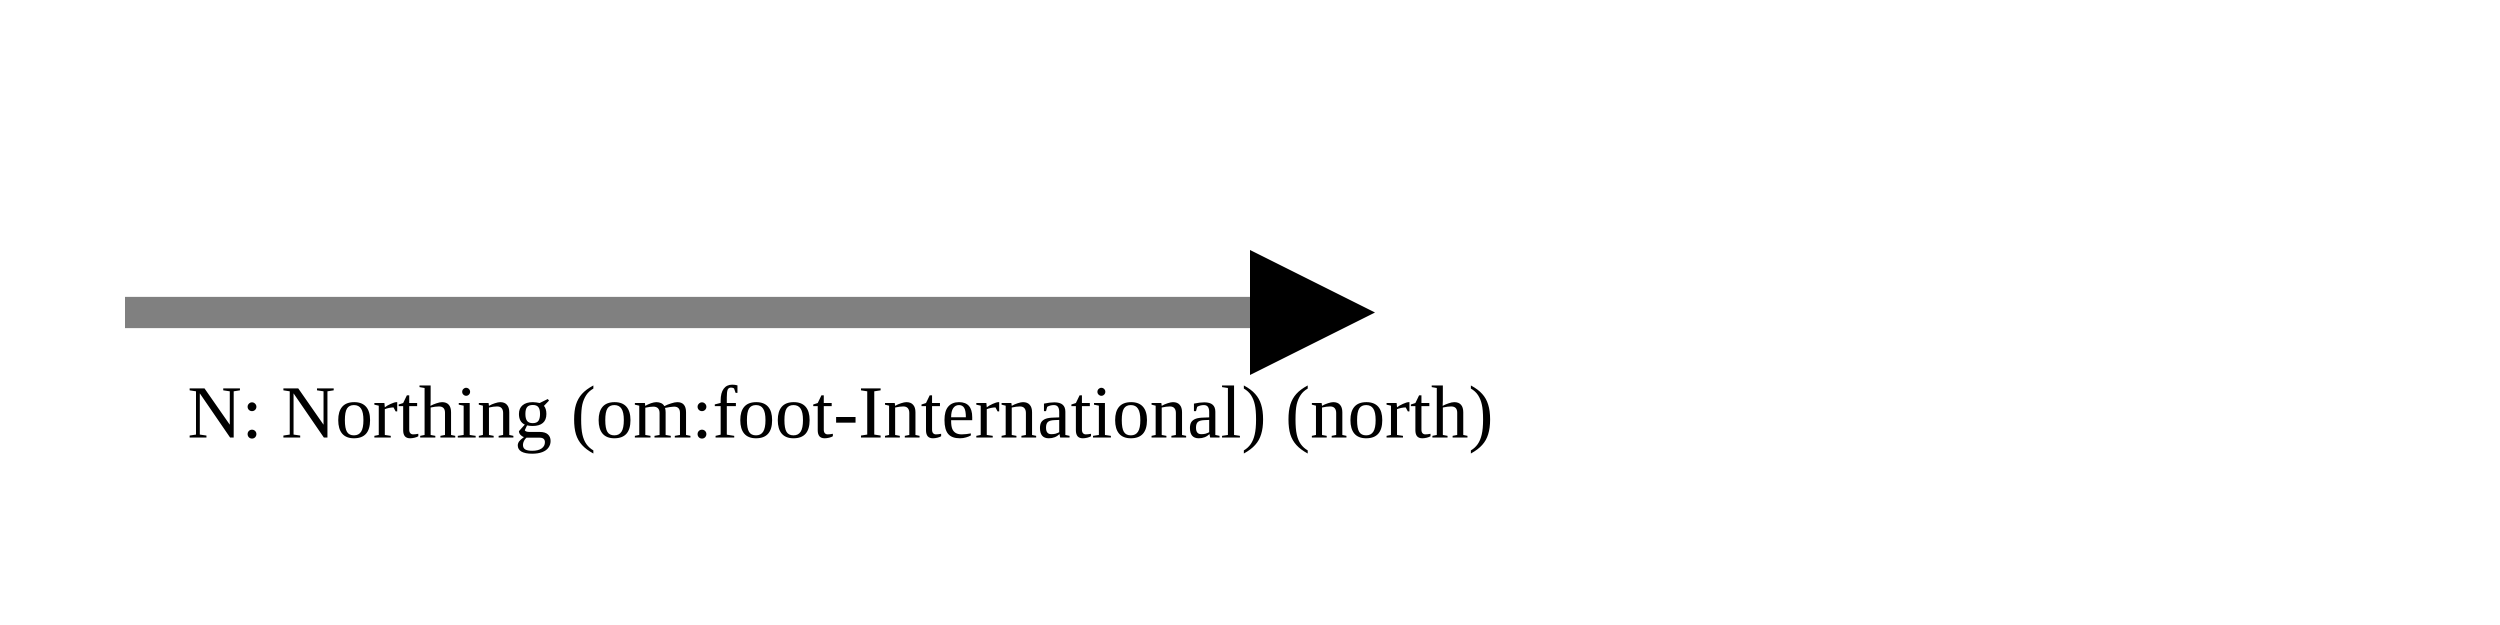
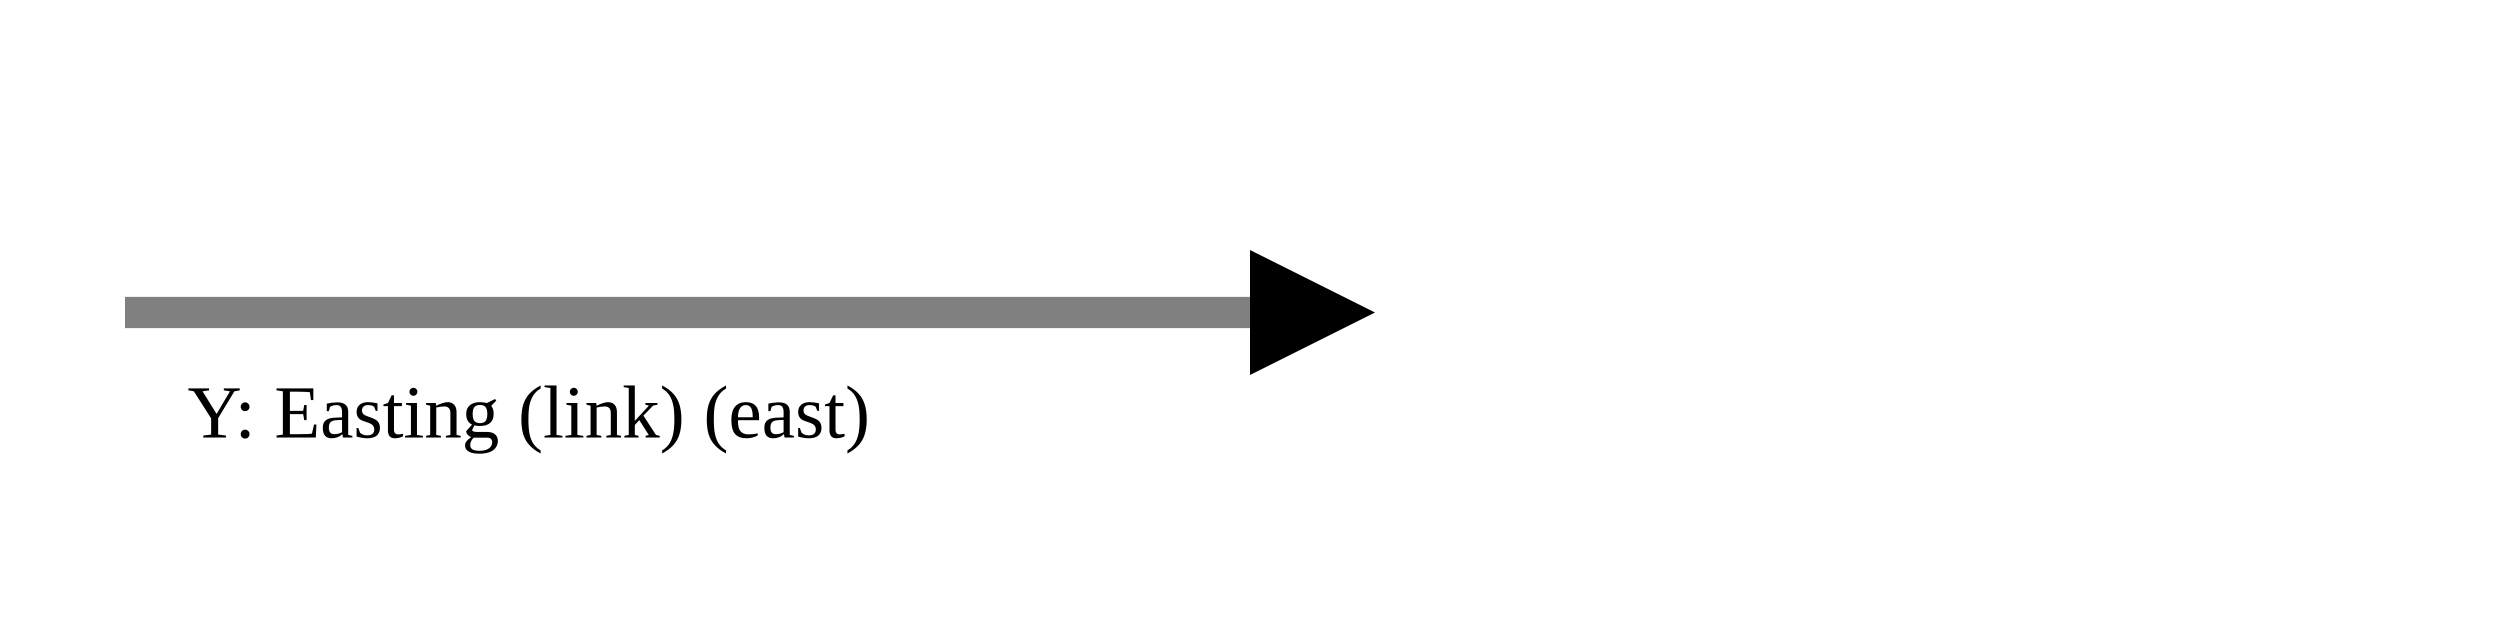
<svg xmlns="http://www.w3.org/2000/svg" version="1.1" width="400" height="100" viewbox="0 0 275 100">
  <defs>
    <marker id="arrowhead" markerWidth="10" markerHeight="7" refX="0" refY="2" orient="auto">
      <polygon points="0 0, 4 2, 0 4" />
    </marker>
  </defs>
  <line x1="20" y1="50" x2="200" y2="50" stroke="gray" stroke-width="5" marker-end="url(#arrowhead)" />
-   <text x="30" y="70" class="small">N: Northing (om:foot-International) (north)</text>
+   <text x="30" y="70" class="small">Y: Easting (link) (east)</text>
</svg>
